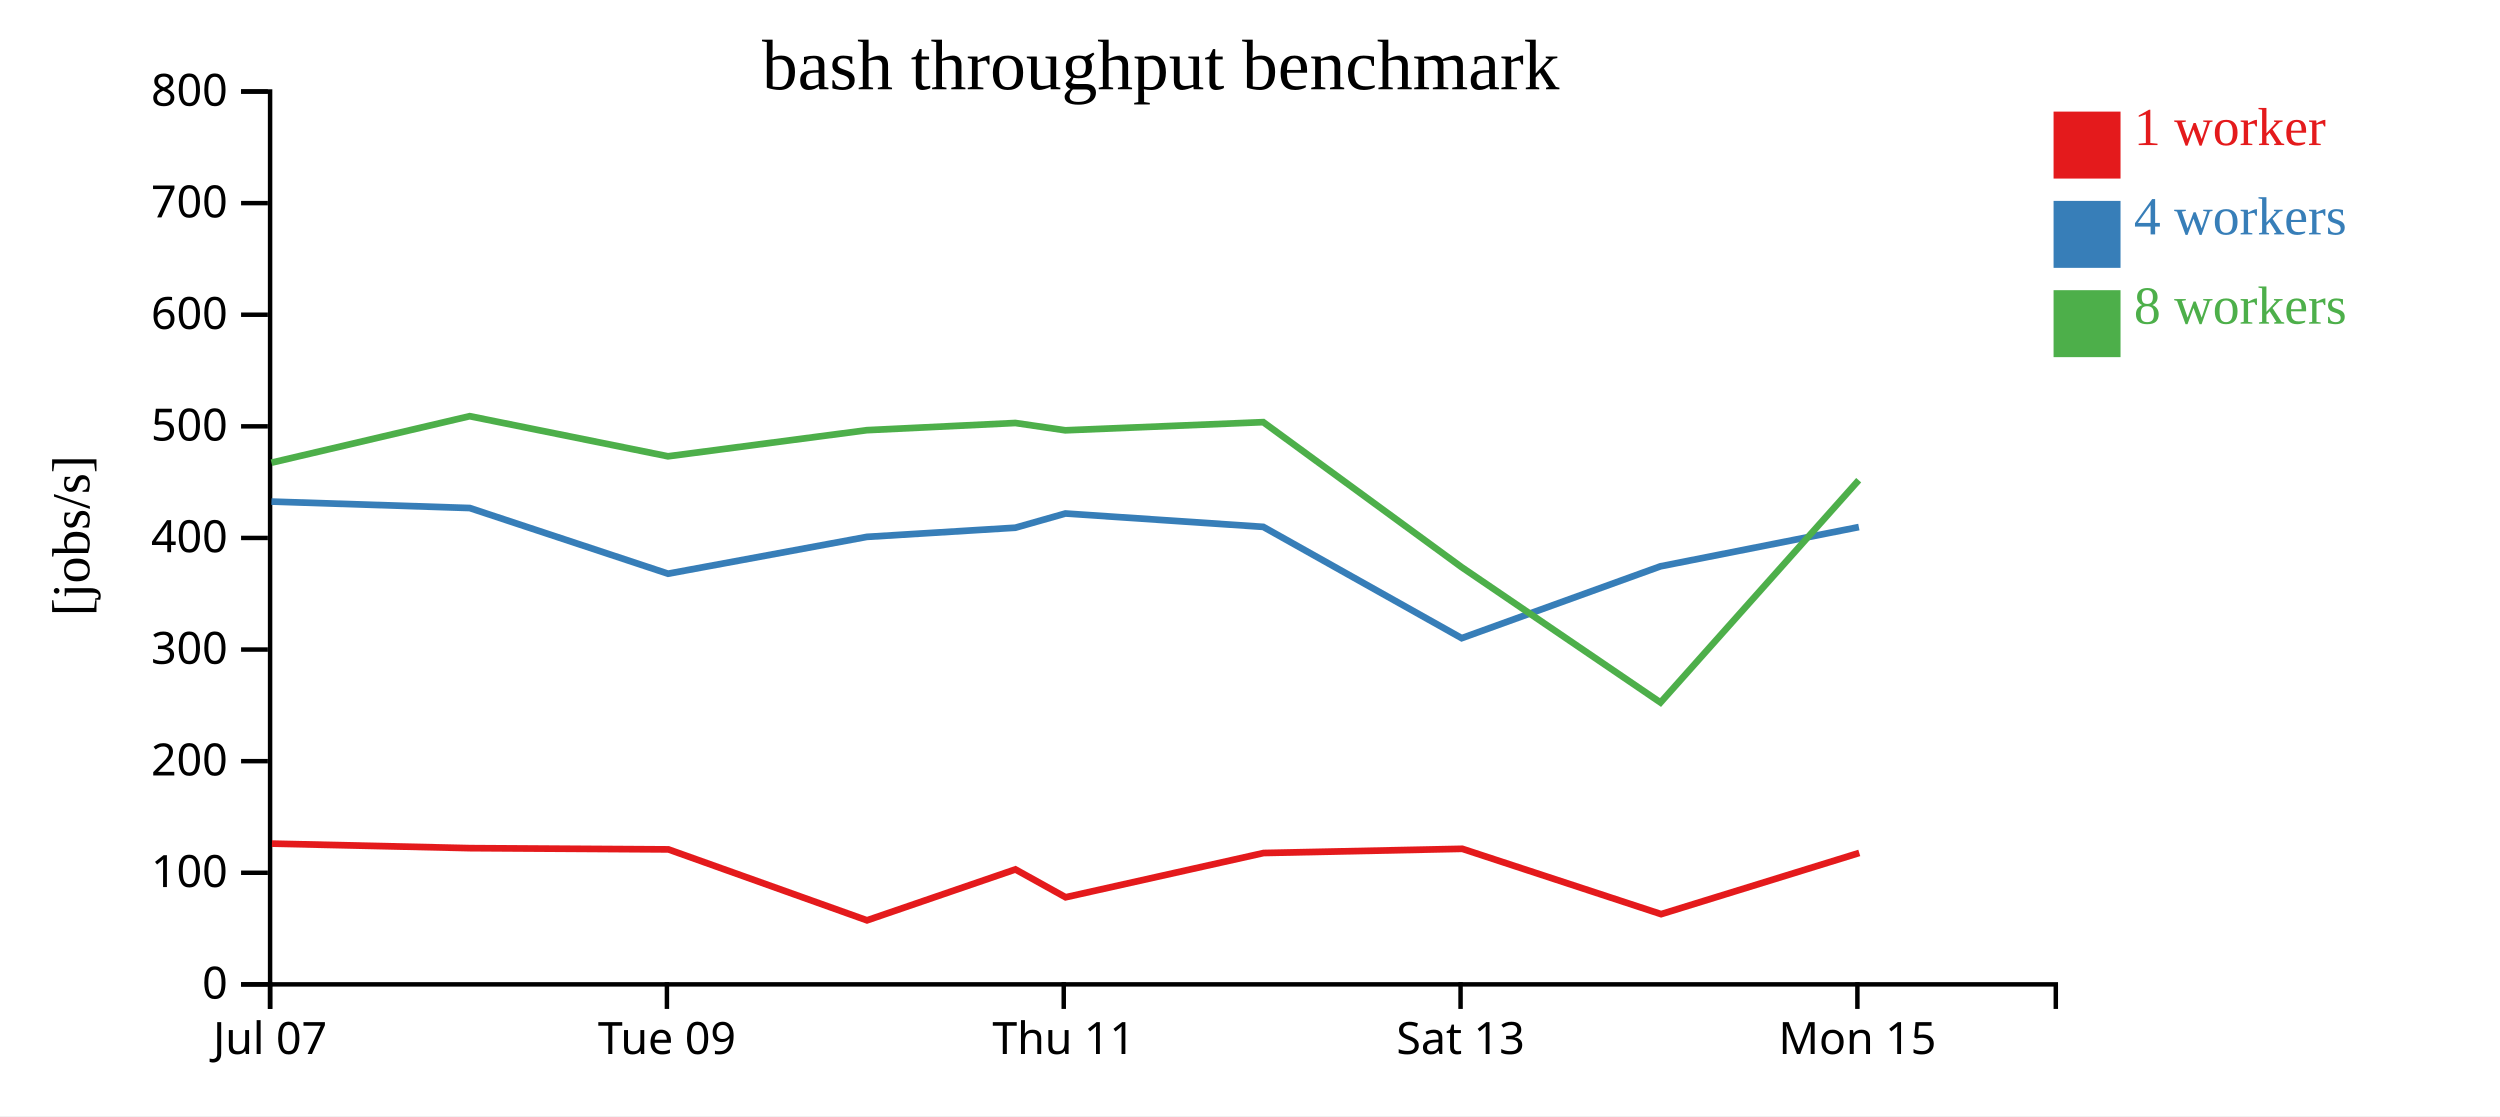
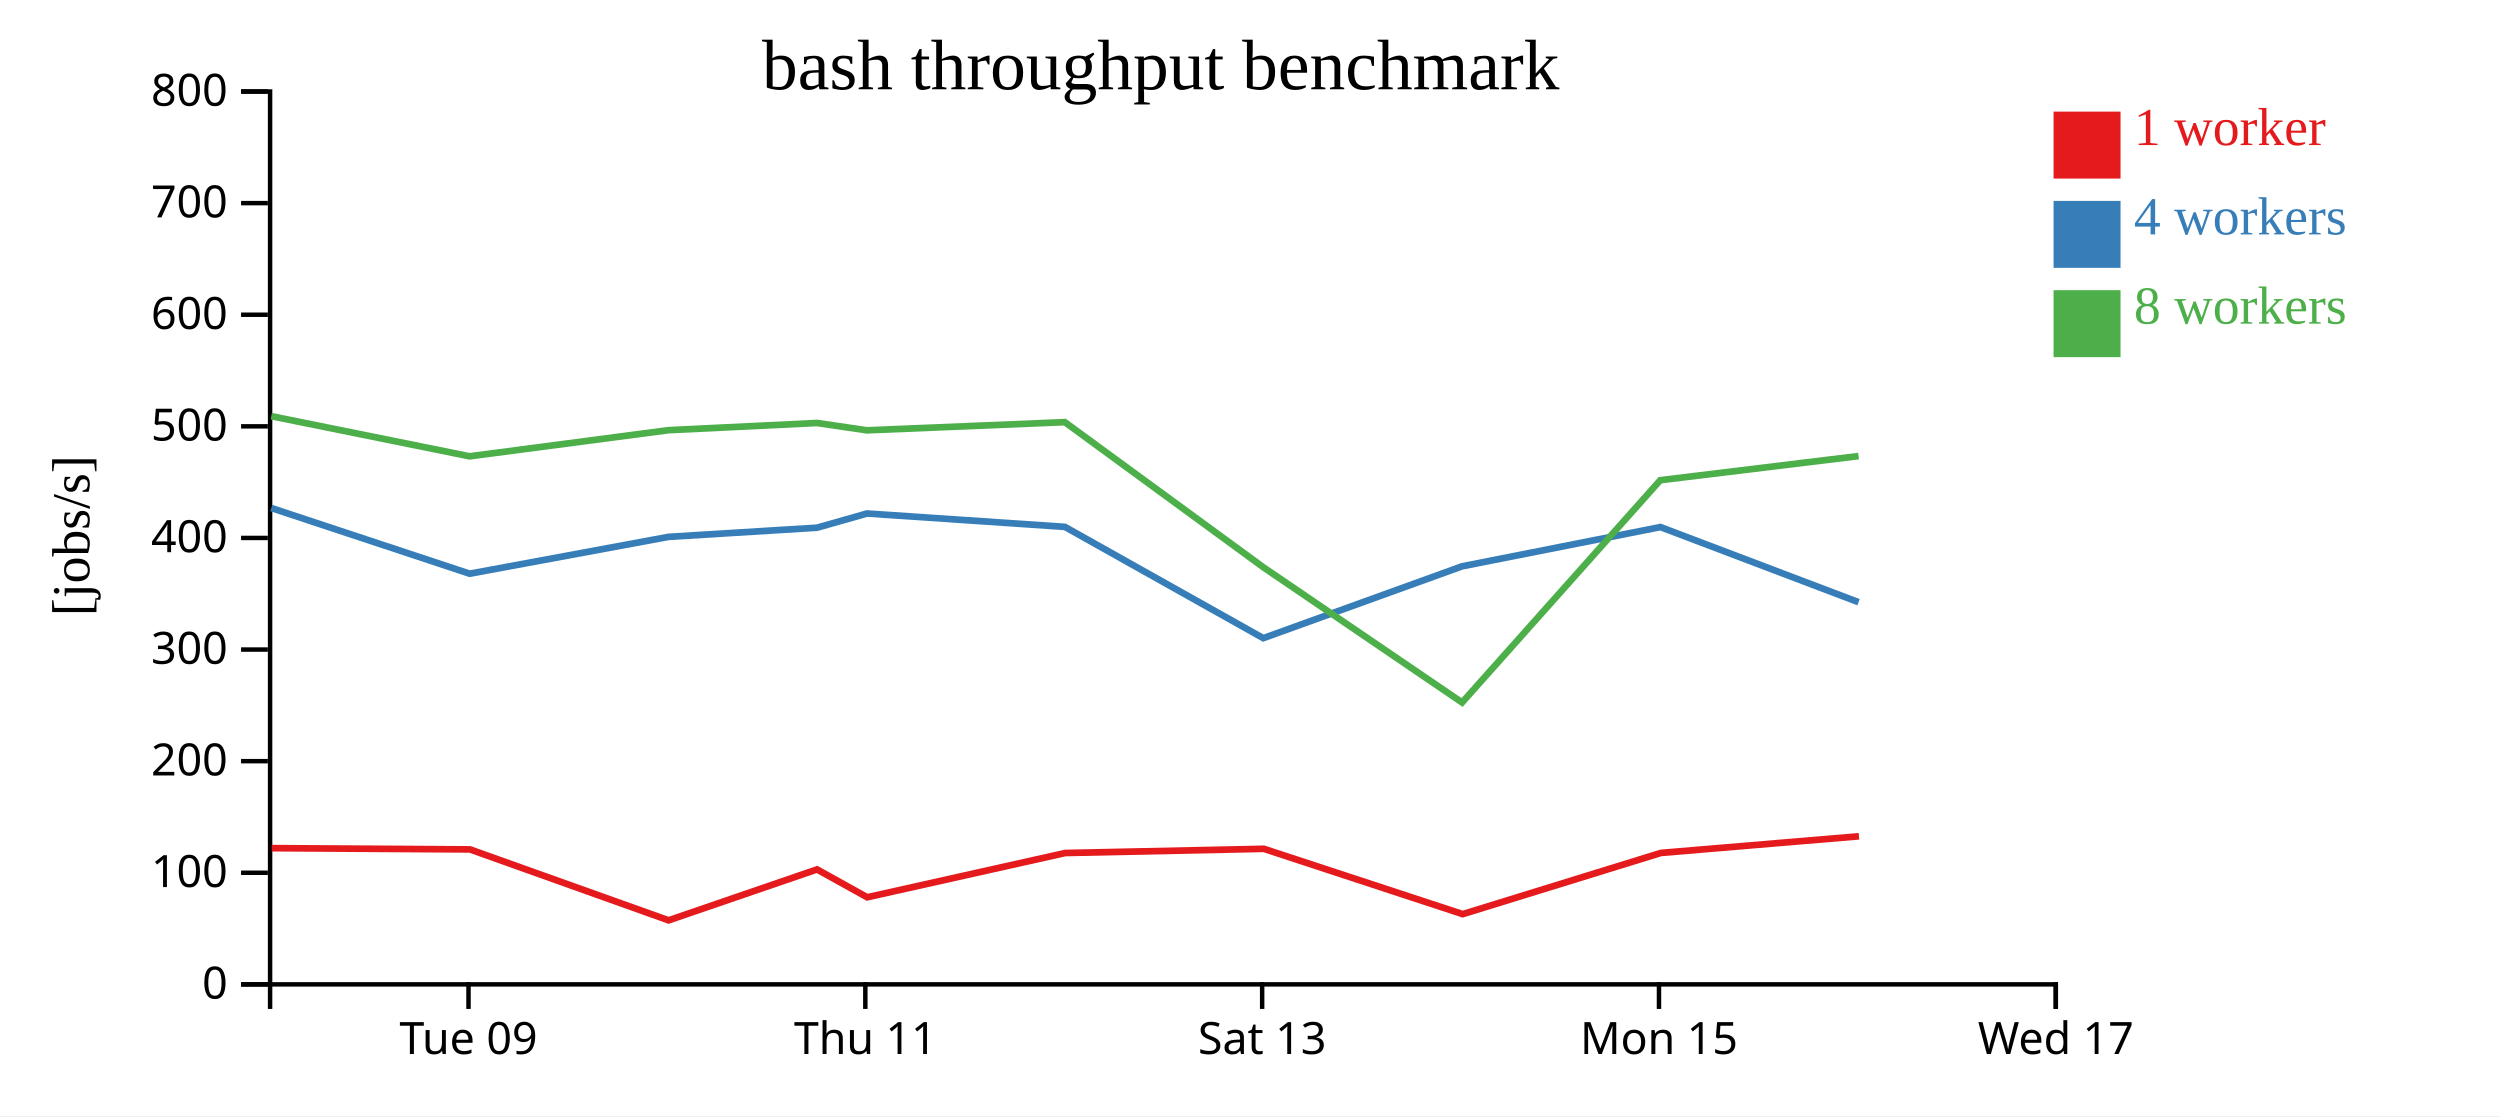
<svg xmlns="http://www.w3.org/2000/svg" width="560" height="250">
  <rect width="100%" height="100%" fill="white" />
  <g transform="translate(60,20)">
    <g transform="translate(0,200)" fill="none" font-size="10" font-family="sans-serif" text-anchor="middle">
      <path class="domain" stroke="currentColor" d="M0.5,6V0.5H400.5V6" />
-       <g class="tick" opacity="1" transform="translate(0.5,0)">
-         <line stroke="currentColor" y2="6" />
-         <text fill="currentColor" y="9" dy="0.71em">Jul 07</text>
-       </g>
-       <g class="tick" opacity="1" transform="translate(89.38889,0)">
+       <g class="tick" opacity="1" transform="translate(44.94444,0)">
        <line stroke="currentColor" y2="6" />
        <text fill="currentColor" y="9" dy="0.71em">Tue 09</text>
      </g>
-       <g class="tick" opacity="1" transform="translate(178.2778,0)">
+       <g class="tick" opacity="1" transform="translate(133.8333,0)">
        <line stroke="currentColor" y2="6" />
        <text fill="currentColor" y="9" dy="0.71em">Thu 11</text>
      </g>
-       <g class="tick" opacity="1" transform="translate(267.1667,0)">
+       <g class="tick" opacity="1" transform="translate(222.7222,0)">
        <line stroke="currentColor" y2="6" />
        <text fill="currentColor" y="9" dy="0.71em">Sat 13</text>
      </g>
-       <g class="tick" opacity="1" transform="translate(356.0556,0)">
+       <g class="tick" opacity="1" transform="translate(311.6111,0)">
        <line stroke="currentColor" y2="6" />
        <text fill="currentColor" y="9" dy="0.71em">Mon 15</text>
+       </g>
+       <g class="tick" opacity="1" transform="translate(400.5,0)">
+         <line stroke="currentColor" y2="6" />
+         <text fill="currentColor" y="9" dy="0.71em">Wed 17</text>
      </g>
    </g>
    <g fill="none" font-size="10" font-family="sans-serif" text-anchor="end">
      <path class="domain" stroke="currentColor" d="M-6,200.5H0.5V0.5H-6" />
      <g class="tick" opacity="1" transform="translate(0,200.5)">
        <line stroke="currentColor" x2="-6" />
        <text fill="currentColor" x="-9" dy="0.32em">0</text>
      </g>
      <g class="tick" opacity="1" transform="translate(0,175.5)">
        <line stroke="currentColor" x2="-6" />
        <text fill="currentColor" x="-9" dy="0.32em">100</text>
      </g>
      <g class="tick" opacity="1" transform="translate(0,150.5)">
        <line stroke="currentColor" x2="-6" />
        <text fill="currentColor" x="-9" dy="0.32em">200</text>
      </g>
      <g class="tick" opacity="1" transform="translate(0,125.5)">
        <line stroke="currentColor" x2="-6" />
        <text fill="currentColor" x="-9" dy="0.32em">300</text>
      </g>
      <g class="tick" opacity="1" transform="translate(0,100.5)">
        <line stroke="currentColor" x2="-6" />
        <text fill="currentColor" x="-9" dy="0.32em">400</text>
      </g>
      <g class="tick" opacity="1" transform="translate(0,75.5)">
        <line stroke="currentColor" x2="-6" />
        <text fill="currentColor" x="-9" dy="0.32em">500</text>
      </g>
      <g class="tick" opacity="1" transform="translate(0,50.5)">
        <line stroke="currentColor" x2="-6" />
        <text fill="currentColor" x="-9" dy="0.32em">600</text>
      </g>
      <g class="tick" opacity="1" transform="translate(0,25.5)">
        <line stroke="currentColor" x2="-6" />
        <text fill="currentColor" x="-9" dy="0.32em">700</text>
      </g>
      <g class="tick" opacity="1" transform="translate(0,0.5)">
        <line stroke="currentColor" x2="-6" />
        <text fill="currentColor" x="-9" dy="0.32em">800</text>
      </g>
    </g>
    <text text-anchor="middle" style="font-size: 12px" transform="rotate(-90)" y="-40" x="-100">[jobs/s]</text>
    <text text-anchor="middle" style="font-size: 16px" y="0" x="200">bash throughput benchmark</text>
-     <path class="line" fill="none" stroke="#e41a1c" stroke-width="1.5" d="M0.918,168.973L45.313,169.986L89.716,170.265L134.209,186.154L167.449,174.75L178.696,180.988L223.042,171.075L267.548,170.135L312.09,184.767L356.479,171.056" />
-     <path class="line" fill="none" stroke="#377eb8" stroke-width="1.5" d="M0.806,92.357L45.221,93.798L89.643,108.509L134.183,100.259L167.436,98.208L178.65,95.024L222.978,98.022L267.42,122.947L311.947,106.855L356.386,98.063" />
-     <path class="line" fill="none" stroke="#4daf4a" stroke-width="1.5" d="M0.808,83.64L45.21,73.225L89.624,82.214L134.175,76.36L167.441,74.749L178.632,76.391L222.967,74.561L267.424,107.063L311.953,137.359L356.346,87.565" />
+     <path class="line" fill="none" stroke="#e41a1c" stroke-width="1.5" d="M0.868,169.986L45.271,170.265L89.764,186.154L123.005,174.75L134.252,180.988L178.597,171.075L223.103,170.135L267.645,184.767L312.034,171.056L356.408,167.325" />
+     <path class="line" fill="none" stroke="#377eb8" stroke-width="1.5" d="M0.777,93.798L45.198,108.509L89.738,100.259L122.992,98.208L134.205,95.024L178.533,98.022L222.975,122.947L267.503,106.855L311.942,98.063L356.317,114.894" />
+     <path class="line" fill="none" stroke="#4daf4a" stroke-width="1.5" d="M0.766,73.225L45.179,82.214L89.73,76.36L122.997,74.749L134.188,76.391L178.523,74.561L222.98,107.063L267.509,137.359L311.902,87.565L356.318,82.159" />
    <rect class="dot" x="400" y="5" width="15" height="15" style="fill: #e41a1c;" />
    <rect class="dot" x="400" y="25" width="15" height="15" style="fill: #377eb8;" />
    <rect class="dot" x="400" y="45" width="15" height="15" style="fill: #4daf4a;" />
    <text class="label" x="418" y="12.5" style="fill: #e41a1c; alignment-baseline: middle;" text-anchor="left">1 worker</text>
    <text class="label" x="418" y="32.5" style="fill: #377eb8; alignment-baseline: middle;" text-anchor="left">4 workers</text>
    <text class="label" x="418" y="52.5" style="fill: #4daf4a; alignment-baseline: middle;" text-anchor="left">8 workers</text>
  </g>
</svg>
